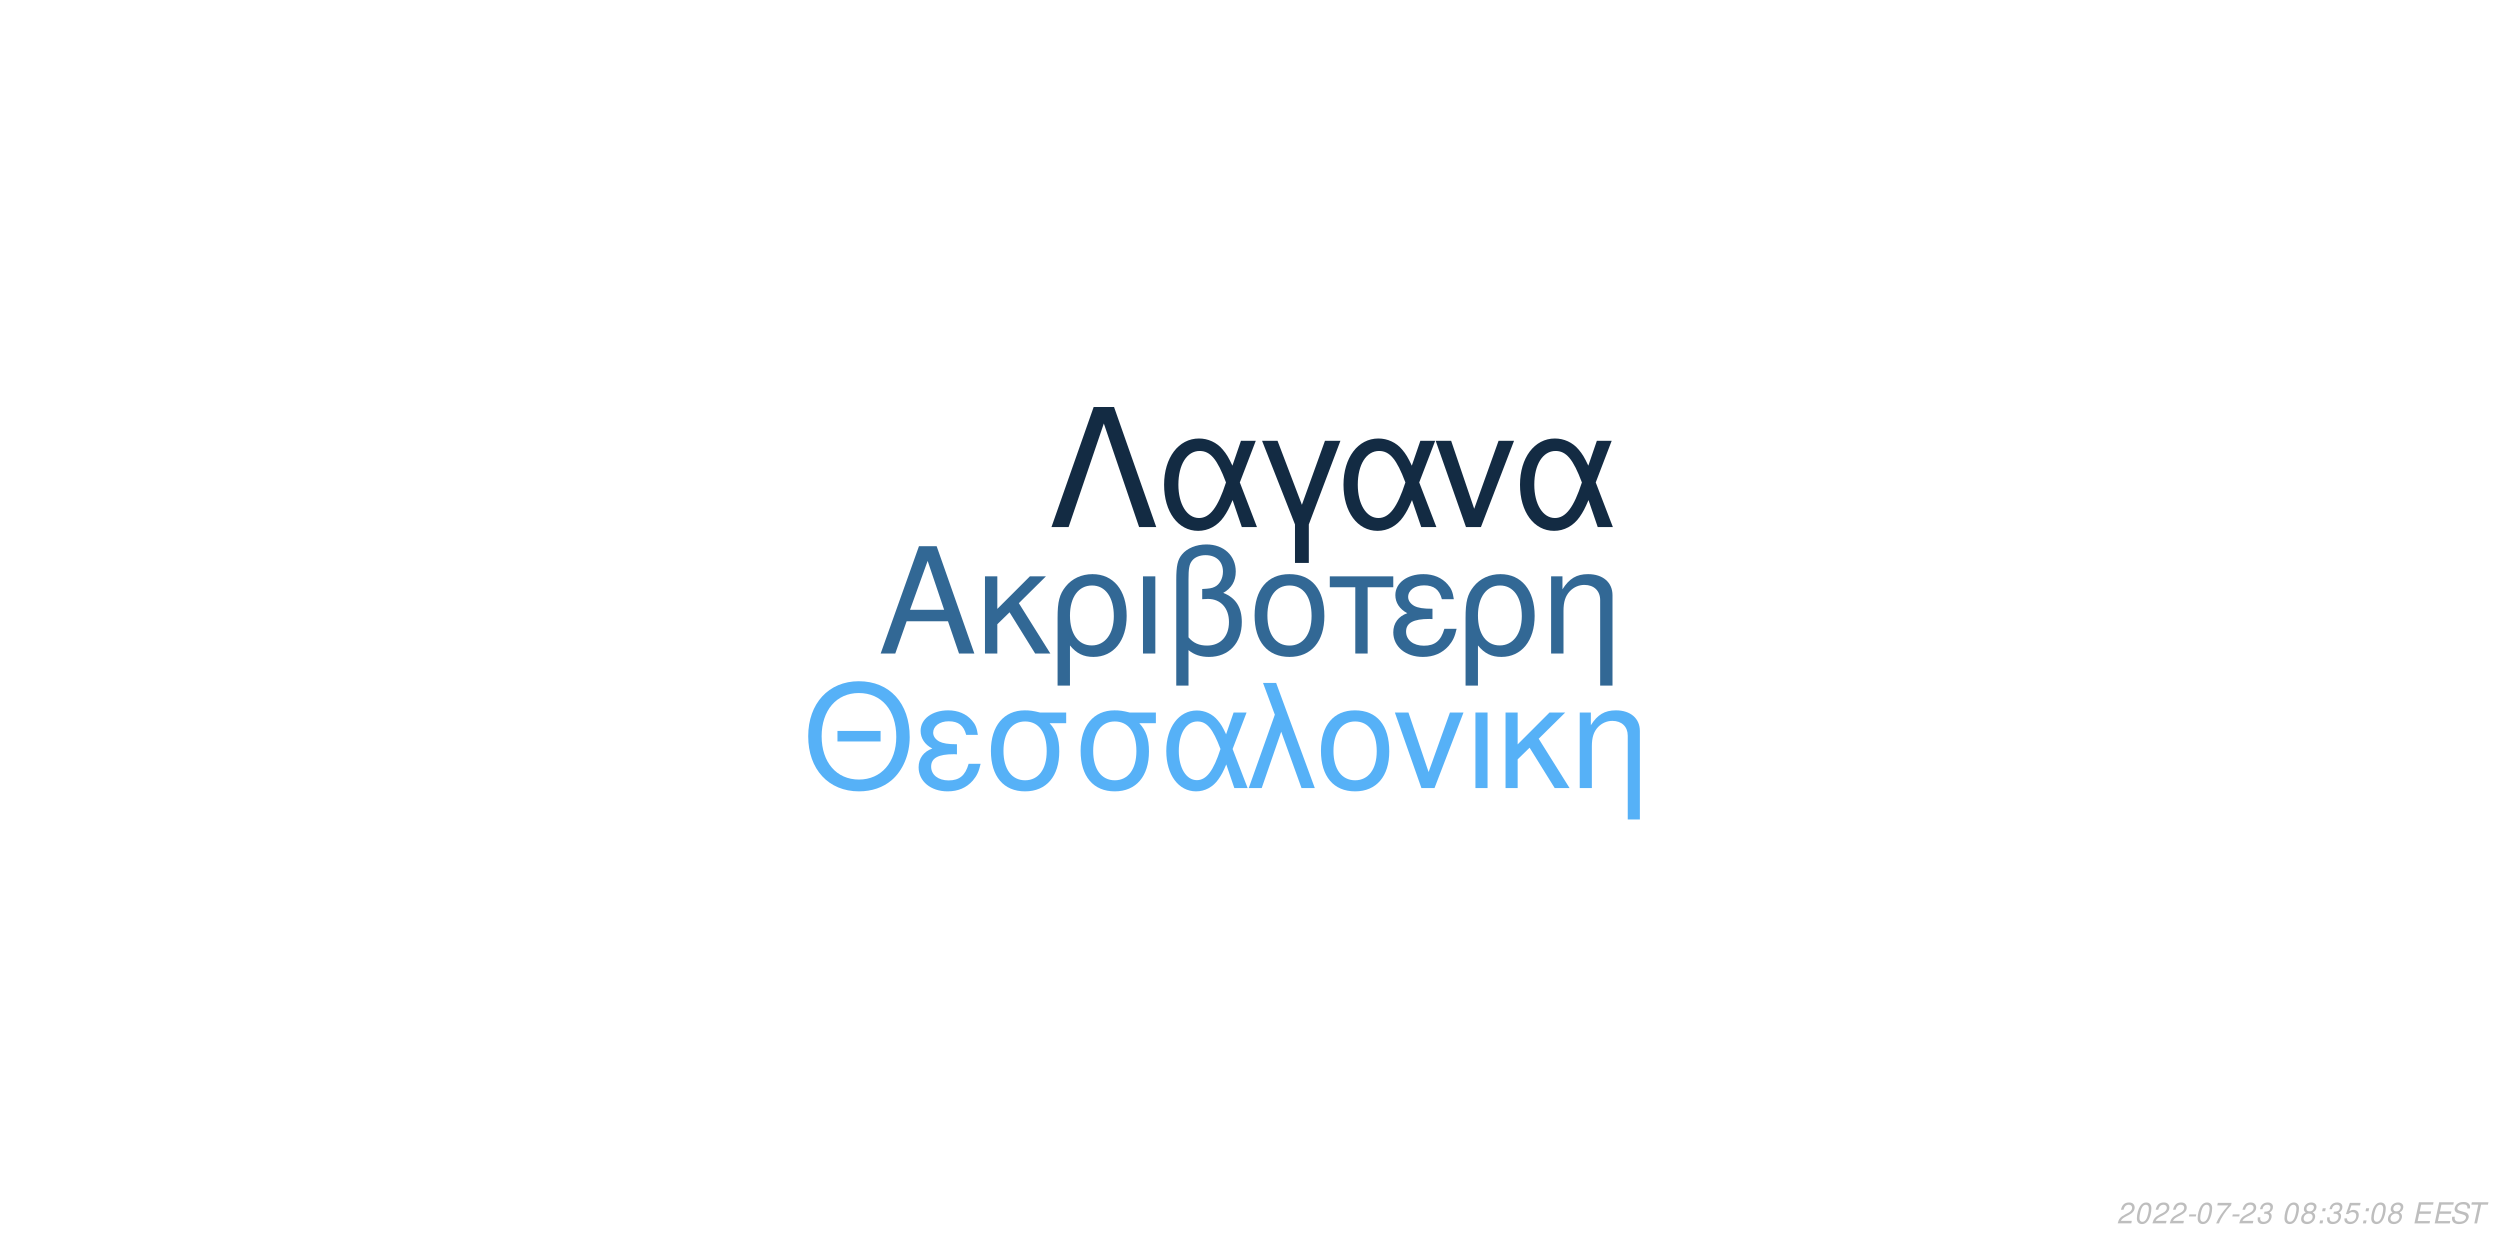
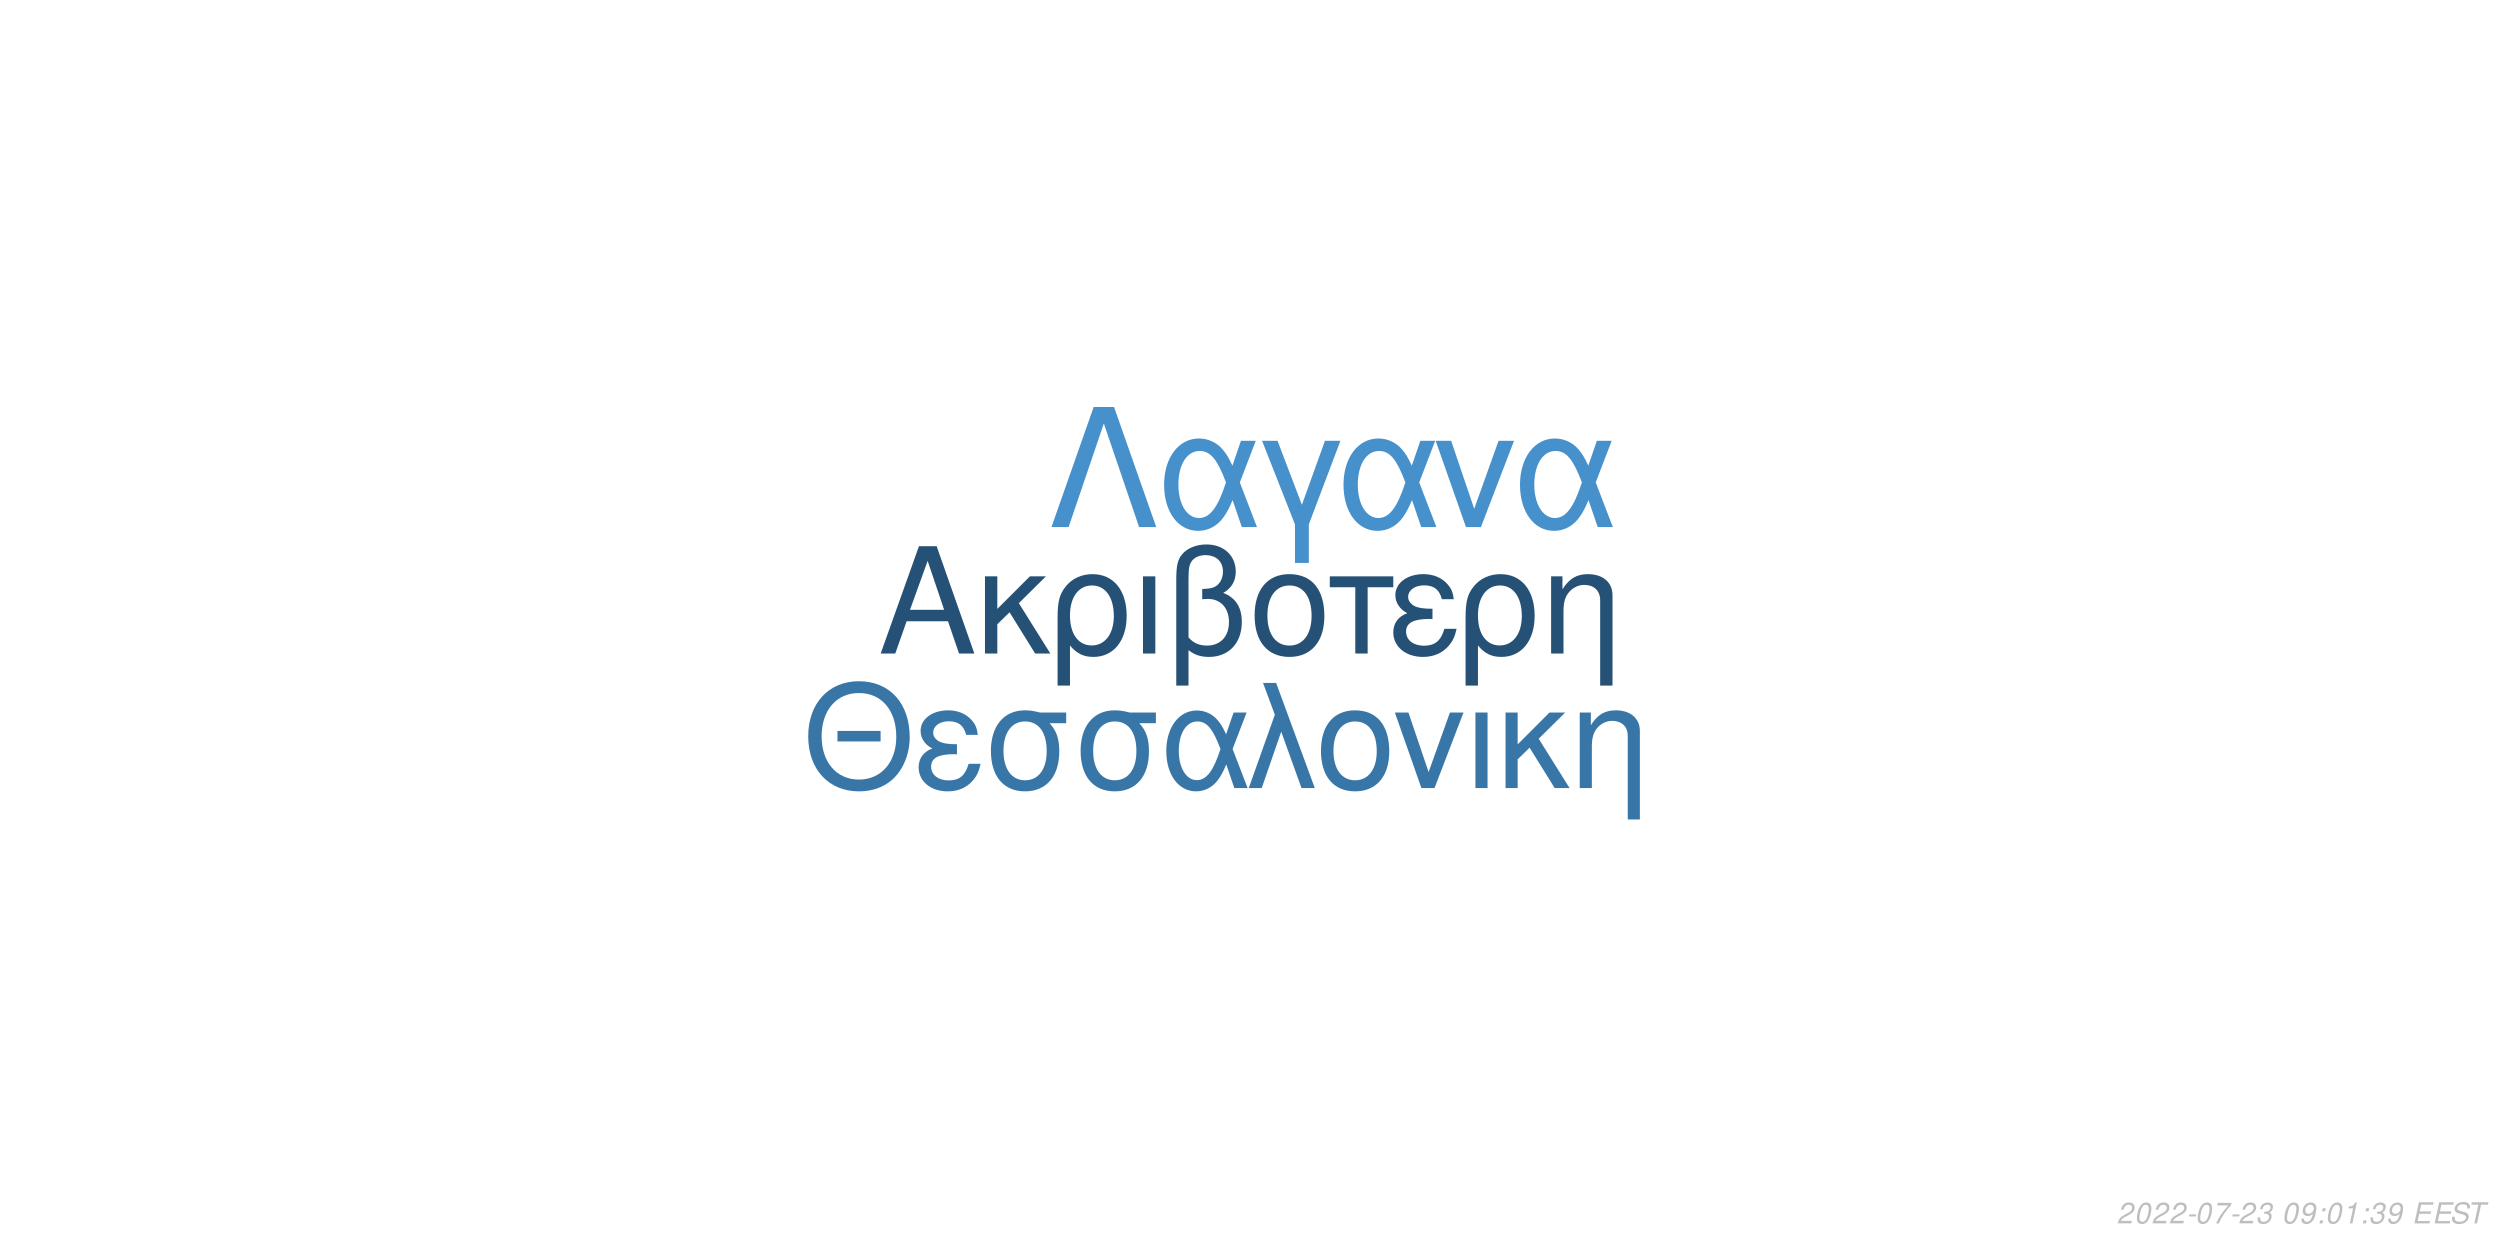
<svg xmlns="http://www.w3.org/2000/svg" xmlns:xlink="http://www.w3.org/1999/xlink" width="864pt" height="432pt" viewBox="0 0 864 432" version="1.1">
  <defs>
    <g>
      <symbol overflow="visible" id="glyph0-0">
        <path style="stroke:none;" d="" />
      </symbol>
      <symbol overflow="visible" id="glyph0-1">
        <path style="stroke:none;" d="M 24.125 -11.141 L 27.938 0 L 33.234 0 L 20.203 -37.094 L 14.094 -37.094 L 0.859 0 L 5.906 0 L 9.828 -11.141 Z M 22.797 -15.109 L 11 -15.109 L 17.094 -32.016 Z M 22.797 -15.109 " />
      </symbol>
      <symbol overflow="visible" id="glyph0-2">
        <path style="stroke:none;" d="M 7.172 -15.422 L 7.172 -26.672 L 2.906 -26.672 L 2.906 0 L 7.172 0 L 7.172 -10.125 L 11.406 -14.25 L 20.25 0 L 25.5 0 L 14.609 -17.406 L 23.969 -26.672 L 18.422 -26.672 Z M 7.172 -15.422 " />
      </symbol>
      <symbol overflow="visible" id="glyph0-3">
        <path style="stroke:none;" d="M 3 11.094 L 7.281 11.094 L 7.281 -2.797 C 9.516 -0.047 11.953 1.172 15.375 1.172 C 22.344 1.172 26.875 -4.422 26.875 -13.031 C 26.875 -21.891 22.297 -27.438 15.062 -27.438 C 11.297 -27.438 7.984 -25.906 5.797 -23.156 C 3.672 -20.516 3 -17.969 3 -12.359 Z M 14.906 -23.516 C 19.547 -23.516 22.438 -19.438 22.438 -12.922 C 22.438 -6.812 19.391 -2.797 14.812 -2.797 C 10.172 -2.797 7.281 -6.766 7.281 -13.125 C 7.281 -19.484 10.234 -23.516 14.906 -23.516 Z M 14.906 -23.516 " />
      </symbol>
      <symbol overflow="visible" id="glyph0-4">
        <path style="stroke:none;" d="M 3.516 0 L 7.781 0 L 7.781 -26.672 L 3.516 -26.672 Z M 3.516 0 " />
      </symbol>
      <symbol overflow="visible" id="glyph0-5">
        <path style="stroke:none;" d="M 4.016 11.094 L 8.25 11.094 L 8.25 -1.172 C 10.172 0.406 12.422 1.172 15.312 1.172 C 22.188 1.172 26.672 -3.609 26.672 -10.891 C 26.672 -15.984 24.578 -19.234 20.25 -20.969 C 23.109 -22.547 24.578 -25.031 24.578 -28.344 C 24.578 -33.844 20.406 -37.703 14.453 -37.703 C 10.938 -37.703 7.734 -36.391 6 -34.25 C 4.484 -32.422 4.016 -30.328 4.016 -25.391 Z M 8.25 -25.656 C 8.25 -29.359 8.5 -30.844 9.469 -32.062 C 10.375 -33.281 12.156 -34 14.094 -34 C 17.812 -34 20.156 -31.812 20.156 -28.297 C 20.156 -25.953 18.984 -23.812 17.297 -23.047 C 16.281 -22.547 15.469 -22.438 12.984 -22.297 L 12.984 -18.781 C 13.734 -18.828 14.344 -18.875 14.969 -18.875 C 19.344 -18.875 22.234 -15.719 22.234 -10.891 C 22.234 -5.906 19.281 -2.75 14.656 -2.75 C 11.953 -2.75 9.922 -3.609 8.25 -5.594 Z M 8.25 -25.656 " />
      </symbol>
      <symbol overflow="visible" id="glyph0-6">
        <path style="stroke:none;" d="M 14.094 -27.438 C 6.562 -27.438 2.094 -22.094 2.094 -13.125 C 2.094 -4.125 6.562 1.172 14.141 1.172 C 21.672 1.172 26.203 -4.172 26.203 -12.922 C 26.203 -22.188 21.828 -27.438 14.094 -27.438 Z M 14.141 -23.516 C 18.938 -23.516 21.781 -19.594 21.781 -12.984 C 21.781 -6.672 18.828 -2.75 14.141 -2.75 C 9.422 -2.75 6.516 -6.672 6.516 -13.125 C 6.516 -19.594 9.422 -23.516 14.141 -23.516 Z M 14.141 -23.516 " />
      </symbol>
      <symbol overflow="visible" id="glyph0-7">
        <path style="stroke:none;" d="M 7.891 0 L 12.156 0 L 12.156 -22.906 L 21.016 -22.906 L 21.016 -26.672 L -0.922 -26.672 L -0.922 -22.906 L 7.891 -22.906 Z M 7.891 0 " />
      </symbol>
      <symbol overflow="visible" id="glyph0-8">
        <path style="stroke:none;" d="M 14.562 -15.469 C 11.344 -15.469 9.562 -15.781 8.297 -16.438 C 6.922 -17.203 6.156 -18.328 6.156 -19.547 C 6.156 -21.891 8.453 -23.562 11.656 -23.562 C 15.062 -23.562 16.953 -22.094 17.812 -18.781 L 21.938 -18.781 C 21.578 -21.266 21.062 -22.5 19.797 -23.922 C 17.812 -26.203 14.906 -27.438 11.453 -27.438 C 5.797 -27.438 1.734 -24.375 1.734 -20.203 C 1.734 -17.609 3.156 -15.375 5.859 -13.938 C 2.797 -12.875 1.016 -10.484 1.016 -7.328 C 1.016 -2.391 5.297 1.172 11.25 1.172 C 14.969 1.172 17.906 -0.109 20.156 -2.641 C 21.578 -4.328 22.297 -5.797 22.906 -8.547 L 18.672 -8.547 C 17.5 -4.422 15.422 -2.703 11.609 -2.703 C 7.938 -2.703 5.438 -4.688 5.438 -7.578 C 5.438 -10.578 7.938 -11.953 13.484 -11.953 C 13.641 -11.953 14.094 -11.953 14.562 -11.906 Z M 14.562 -15.469 " />
      </symbol>
      <symbol overflow="visible" id="glyph0-9">
        <path style="stroke:none;" d="M 3.562 -26.672 L 3.562 0 L 7.844 0 L 7.844 -14.703 C 7.844 -17.906 8.5 -19.891 10.031 -21.531 C 11.406 -22.953 13.188 -23.719 15.062 -23.719 C 18.375 -23.719 20.516 -21.672 20.516 -18.469 L 20.516 11.094 L 24.781 11.094 L 24.781 -20.156 C 24.781 -24.578 21.469 -27.438 16.328 -27.438 C 12.359 -27.438 9.828 -25.906 7.484 -22.188 L 7.484 -26.672 Z M 3.562 -26.672 " />
      </symbol>
      <symbol overflow="visible" id="glyph1-0">
        <path style="stroke:none;" d="" />
      </symbol>
      <symbol overflow="visible" id="glyph1-1">
        <path style="stroke:none;" d="M 26.859 -19.734 L 11.953 -19.734 L 11.953 -16.094 L 26.859 -16.094 Z M 19.328 -36.922 C 8.922 -36.922 1.844 -29.25 1.844 -17.891 C 1.844 -6.484 8.875 1.141 19.391 1.141 C 23.812 1.141 27.703 -0.203 30.641 -2.688 C 34.578 -6.031 36.922 -11.656 36.922 -17.594 C 36.922 -29.297 30 -36.922 19.328 -36.922 Z M 19.328 -32.844 C 27.203 -32.844 32.281 -26.906 32.281 -17.688 C 32.281 -8.922 27.062 -2.938 19.391 -2.938 C 11.609 -2.938 6.484 -8.922 6.484 -17.891 C 6.484 -26.859 11.609 -32.844 19.328 -32.844 Z M 19.328 -32.844 " />
      </symbol>
      <symbol overflow="visible" id="glyph1-2">
        <path style="stroke:none;" d="M 14.25 -15.141 C 11.109 -15.141 9.375 -15.453 8.125 -16.094 C 6.781 -16.844 6.031 -17.938 6.031 -19.141 C 6.031 -21.422 8.266 -23.078 11.406 -23.078 C 14.75 -23.078 16.594 -21.625 17.438 -18.391 L 21.469 -18.391 C 21.125 -20.828 20.625 -22.031 19.391 -23.422 C 17.438 -25.656 14.594 -26.859 11.219 -26.859 C 5.688 -26.859 1.688 -23.875 1.688 -19.781 C 1.688 -17.234 3.094 -15.047 5.734 -13.656 C 2.734 -12.609 1 -10.266 1 -7.172 C 1 -2.344 5.188 1.141 11.016 1.141 C 14.656 1.141 17.547 -0.094 19.734 -2.594 C 21.125 -4.234 21.828 -5.688 22.422 -8.375 L 18.281 -8.375 C 17.141 -4.328 15.094 -2.641 11.359 -2.641 C 7.766 -2.641 5.328 -4.578 5.328 -7.422 C 5.328 -10.359 7.766 -11.703 13.203 -11.703 C 13.359 -11.703 13.797 -11.703 14.25 -11.656 Z M 14.25 -15.141 " />
      </symbol>
      <symbol overflow="visible" id="glyph1-3">
        <path style="stroke:none;" d="M 29 -26.109 L 19.938 -26.109 C 17.594 -26.703 16.438 -26.859 14.703 -26.859 C 7.469 -26.859 2.984 -21.469 2.984 -12.859 C 2.984 -4.031 7.375 1.141 14.797 1.141 C 22.172 1.141 26.609 -4.078 26.609 -12.656 C 26.609 -17.047 25.656 -19.828 23.266 -22.422 L 29 -22.422 Z M 14.797 -23.016 C 19.531 -23.016 22.266 -19.234 22.266 -12.75 C 22.266 -6.531 19.438 -2.688 14.797 -2.688 C 10.172 -2.688 7.328 -6.531 7.328 -12.859 C 7.328 -19.188 10.172 -23.016 14.797 -23.016 Z M 14.797 -23.016 " />
      </symbol>
      <symbol overflow="visible" id="glyph1-4">
        <path style="stroke:none;" d="M 29.344 -26.109 L 24.859 -26.109 L 22.266 -18.578 C 21.125 -21.031 20.484 -22.125 19.328 -23.469 C 17.547 -25.609 14.906 -26.812 12.156 -26.812 C 5.984 -26.812 1.594 -20.984 1.594 -12.812 C 1.594 -4.578 5.828 1.141 11.906 1.141 C 14.953 1.141 17.734 -0.344 19.625 -3.047 C 20.672 -4.531 21.281 -5.688 22.328 -8.172 L 25.109 0 L 29.703 0 L 24.516 -13.5 Z M 20.328 -13.5 C 17.891 -5.922 15.453 -2.734 12.156 -2.734 C 8.516 -2.734 5.922 -6.922 5.922 -12.812 C 5.922 -18.938 8.516 -23.016 12.359 -23.016 C 15.594 -23.016 17.688 -20.531 20.328 -13.5 Z M 20.328 -13.5 " />
      </symbol>
      <symbol overflow="visible" id="glyph1-5">
        <path style="stroke:none;" d="M 1.094 0 L 5.578 0 L 12.312 -19.484 L 19.328 0 L 23.922 0 L 10.562 -36.328 L 6.031 -36.328 L 10.109 -25.359 Z M 1.094 0 " />
      </symbol>
      <symbol overflow="visible" id="glyph1-6">
        <path style="stroke:none;" d="M 13.797 -26.859 C 6.422 -26.859 2.047 -21.625 2.047 -12.859 C 2.047 -4.031 6.422 1.141 13.859 1.141 C 21.234 1.141 25.656 -4.078 25.656 -12.656 C 25.656 -21.719 21.375 -26.859 13.797 -26.859 Z M 13.859 -23.016 C 18.531 -23.016 21.328 -19.188 21.328 -12.703 C 21.328 -6.531 18.438 -2.688 13.859 -2.688 C 9.219 -2.688 6.375 -6.531 6.375 -12.859 C 6.375 -19.188 9.219 -23.016 13.859 -23.016 Z M 13.859 -23.016 " />
      </symbol>
      <symbol overflow="visible" id="glyph1-7">
        <path style="stroke:none;" d="M 14.297 0 L 24.312 -26.109 L 19.625 -26.109 L 12.25 -5.531 L 5.281 -26.109 L 0.594 -26.109 L 9.766 0 Z M 14.297 0 " />
      </symbol>
      <symbol overflow="visible" id="glyph1-8">
        <path style="stroke:none;" d="M 3.438 0 L 7.625 0 L 7.625 -26.109 L 3.438 -26.109 Z M 3.438 0 " />
      </symbol>
      <symbol overflow="visible" id="glyph1-9">
        <path style="stroke:none;" d="M 7.031 -15.094 L 7.031 -26.109 L 2.844 -26.109 L 2.844 0 L 7.031 0 L 7.031 -9.922 L 11.156 -13.953 L 19.828 0 L 24.969 0 L 14.297 -17.047 L 23.469 -26.109 L 18.031 -26.109 Z M 7.031 -15.094 " />
      </symbol>
      <symbol overflow="visible" id="glyph1-10">
        <path style="stroke:none;" d="M 3.484 -26.109 L 3.484 0 L 7.672 0 L 7.672 -14.406 C 7.672 -17.547 8.328 -19.484 9.812 -21.078 C 11.156 -22.469 12.906 -23.219 14.75 -23.219 C 17.984 -23.219 20.078 -21.234 20.078 -18.094 L 20.078 10.859 L 24.266 10.859 L 24.266 -19.734 C 24.266 -24.062 21.031 -26.859 16 -26.859 C 12.109 -26.859 9.609 -25.359 7.328 -21.719 L 7.328 -26.109 Z M 3.484 -26.109 " />
      </symbol>
      <symbol overflow="visible" id="glyph2-0">
        <path style="stroke:none;" d="" />
      </symbol>
      <symbol overflow="visible" id="glyph2-1">
        <path style="stroke:none;" d="M 22.531 -41.484 L 15.484 -41.484 L 0.906 0 L 6.828 0 L 19 -35.797 L 31.188 0 L 37.109 0 Z M 22.531 -41.484 " />
      </symbol>
      <symbol overflow="visible" id="glyph2-2">
        <path style="stroke:none;" d="M 33.516 -29.812 L 28.391 -29.812 L 25.438 -21.219 C 24.125 -24.016 23.391 -25.266 22.078 -26.797 C 20.031 -29.25 17.016 -30.609 13.891 -30.609 C 6.828 -30.609 1.828 -23.953 1.828 -14.625 C 1.828 -5.234 6.656 1.312 13.594 1.312 C 17.078 1.312 20.266 -0.391 22.422 -3.469 C 23.609 -5.172 24.297 -6.484 25.5 -9.328 L 28.688 0 L 33.922 0 L 28 -15.422 Z M 23.219 -15.422 C 20.422 -6.766 17.641 -3.125 13.891 -3.125 C 9.734 -3.125 6.766 -7.906 6.766 -14.625 C 6.766 -21.625 9.734 -26.297 14.109 -26.297 C 17.812 -26.297 20.203 -23.453 23.219 -15.422 Z M 23.219 -15.422 " />
      </symbol>
      <symbol overflow="visible" id="glyph2-3">
        <path style="stroke:none;" d="M 12.062 12.406 L 16.844 12.406 L 16.844 -0.906 L 27.766 -29.812 L 22.422 -29.812 L 14.453 -7.688 L 6.031 -29.812 L 0.688 -29.812 L 12.062 -0.906 Z M 12.062 12.406 " />
      </symbol>
      <symbol overflow="visible" id="glyph2-4">
        <path style="stroke:none;" d="M 16.328 0 L 27.766 -29.812 L 22.422 -29.812 L 14 -6.312 L 6.031 -29.812 L 0.688 -29.812 L 11.156 0 Z M 16.328 0 " />
      </symbol>
      <symbol overflow="visible" id="glyph3-0">
        <path style="stroke:none;" d="" />
      </symbol>
      <symbol overflow="visible" id="glyph3-1">
        <path style="stroke:none;" d="M 5.234 -0.875 L 1.469 -0.875 C 1.641 -1.375 2.203 -1.891 3.109 -2.344 L 4.234 -2.938 C 5.562 -3.625 6.219 -4.469 6.219 -5.484 C 6.219 -5.938 6.062 -6.359 5.797 -6.656 C 5.469 -7.047 4.984 -7.234 4.312 -7.234 C 2.766 -7.234 1.891 -6.453 1.484 -4.734 L 2.375 -4.734 C 2.484 -5.188 2.609 -5.484 2.797 -5.75 C 3.094 -6.203 3.609 -6.453 4.188 -6.453 C 4.891 -6.453 5.344 -6.031 5.344 -5.375 C 5.344 -4.703 4.859 -4.094 4.016 -3.656 L 2.984 -3.125 C 1.234 -2.188 0.797 -1.656 0.344 -0.016 L 5.047 -0.016 Z M 5.234 -0.875 " />
      </symbol>
      <symbol overflow="visible" id="glyph3-2">
        <path style="stroke:none;" d="M 4.203 -7.234 C 3.375 -7.234 2.688 -6.812 2.125 -5.984 C 1.484 -5.047 0.984 -3.188 0.984 -1.734 C 0.984 -1.109 1.172 -0.562 1.484 -0.266 C 1.797 0.047 2.281 0.234 2.766 0.234 C 3.625 0.234 4.281 -0.156 4.859 -1.016 C 5.516 -1.953 6 -3.797 6 -5.266 C 6 -6.5 5.328 -7.234 4.203 -7.234 Z M 4.094 -6.453 C 4.734 -6.453 5.125 -5.984 5.125 -5.156 C 5.125 -4.203 4.781 -2.625 4.406 -1.812 C 3.984 -0.938 3.516 -0.547 2.875 -0.547 C 2.25 -0.547 1.875 -1.031 1.875 -1.828 C 1.875 -2.797 2.203 -4.344 2.594 -5.203 C 2.984 -6.047 3.453 -6.453 4.094 -6.453 Z M 4.094 -6.453 " />
      </symbol>
      <symbol overflow="visible" id="glyph3-3">
        <path style="stroke:none;" d="M 3.516 -3.125 L 1.125 -3.125 L 0.969 -2.406 L 3.359 -2.406 Z M 3.516 -3.125 " />
      </symbol>
      <symbol overflow="visible" id="glyph3-4">
        <path style="stroke:none;" d="M 6.703 -7.094 L 1.953 -7.094 L 1.766 -6.219 L 5.594 -6.219 C 3.344 -3.688 2.266 -2.109 1.375 0 L 2.344 0 C 3.031 -1.906 4.828 -4.594 6.547 -6.281 Z M 6.703 -7.094 " />
      </symbol>
      <symbol overflow="visible" id="glyph3-5">
        <path style="stroke:none;" d="M 2.922 -3.312 C 3.125 -3.344 3.234 -3.344 3.375 -3.344 C 4.203 -3.344 4.688 -3 4.688 -2.406 C 4.688 -1.312 3.906 -0.547 2.781 -0.547 C 2.047 -0.547 1.594 -0.938 1.594 -1.562 C 1.594 -1.719 1.609 -1.844 1.656 -2.094 L 0.766 -2.094 C 0.734 -1.797 0.719 -1.641 0.719 -1.469 C 0.719 -0.375 1.406 0.234 2.641 0.234 C 3.547 0.234 4.297 -0.078 4.812 -0.656 C 5.266 -1.156 5.562 -1.875 5.562 -2.547 C 5.562 -3.125 5.344 -3.453 4.797 -3.734 C 5.641 -4.234 6.016 -4.844 6.016 -5.734 C 6.016 -6.656 5.312 -7.234 4.203 -7.234 C 3.375 -7.234 2.672 -6.938 2.188 -6.375 C 1.891 -6.031 1.703 -5.641 1.516 -4.906 L 2.391 -4.906 C 2.5 -5.359 2.594 -5.594 2.734 -5.812 C 3.047 -6.234 3.516 -6.453 4.078 -6.453 C 4.734 -6.453 5.141 -6.125 5.141 -5.578 C 5.141 -5.188 5.016 -4.797 4.797 -4.547 C 4.516 -4.234 4 -4.062 3.266 -4.062 L 3.078 -4.062 Z M 2.922 -3.312 " />
      </symbol>
      <symbol overflow="visible" id="glyph3-6">
        <path style="stroke:none;" d="" />
      </symbol>
      <symbol overflow="visible" id="glyph3-7">
-         <path style="stroke:none;" d="M 4.766 -3.797 C 5.078 -3.969 5.234 -4.078 5.438 -4.234 C 5.812 -4.594 6.062 -5.172 6.062 -5.734 C 6.062 -6.625 5.344 -7.234 4.266 -7.234 C 2.812 -7.234 1.703 -6.219 1.703 -4.875 C 1.703 -4.406 1.875 -4.125 2.359 -3.812 C 1.297 -3.312 0.75 -2.516 0.75 -1.469 C 0.75 -0.438 1.547 0.234 2.812 0.234 C 3.656 0.234 4.359 -0.094 4.938 -0.734 C 5.359 -1.234 5.609 -1.859 5.609 -2.438 C 5.609 -3.047 5.312 -3.516 4.766 -3.797 Z M 4.109 -6.453 C 4.797 -6.453 5.188 -6.125 5.188 -5.578 C 5.188 -5.266 5.062 -4.922 4.859 -4.672 C 4.562 -4.312 4.188 -4.156 3.656 -4.156 C 2.984 -4.156 2.594 -4.453 2.594 -4.984 C 2.594 -5.859 3.203 -6.453 4.109 -6.453 Z M 3.453 -3.406 C 4.234 -3.406 4.734 -2.984 4.734 -2.312 C 4.734 -1.312 3.922 -0.547 2.875 -0.547 C 2.125 -0.547 1.625 -0.969 1.625 -1.625 C 1.625 -2.609 2.438 -3.406 3.453 -3.406 Z M 3.453 -3.406 " />
+         <path style="stroke:none;" d="M 0.844 -1.656 C 0.844 -1.547 0.844 -1.438 0.844 -1.375 C 0.844 -0.406 1.531 0.234 2.578 0.234 C 3.203 0.234 3.766 0.016 4.297 -0.438 C 4.938 -1 5.312 -1.656 5.594 -2.719 C 5.844 -3.672 6.016 -4.766 6.016 -5.375 C 6.016 -5.844 5.844 -6.328 5.547 -6.656 C 5.203 -7.031 4.703 -7.234 4.062 -7.234 C 2.516 -7.234 1.297 -5.938 1.297 -4.266 C 1.297 -3.203 1.984 -2.547 3.047 -2.547 C 3.484 -2.547 3.953 -2.672 4.281 -2.891 C 4.406 -2.984 4.547 -3.078 4.828 -3.344 C 4.438 -1.484 3.703 -0.547 2.703 -0.547 C 2.109 -0.547 1.719 -0.938 1.719 -1.547 L 1.719 -1.656 Z M 3.953 -6.453 C 4.625 -6.453 5.141 -5.953 5.141 -5.281 C 5.141 -4.188 4.312 -3.312 3.297 -3.312 C 2.594 -3.312 2.172 -3.734 2.172 -4.453 C 2.172 -5.562 2.984 -6.453 3.953 -6.453 Z M 3.953 -6.453 " />
      </symbol>
      <symbol overflow="visible" id="glyph3-8">
        <path style="stroke:none;" d="M 2.359 -1.031 L 1.312 -1.031 L 1.094 0 L 2.141 0 Z M 3.266 -5.234 L 2.219 -5.234 L 2 -4.203 L 3.047 -4.203 Z M 3.266 -5.234 " />
      </symbol>
      <symbol overflow="visible" id="glyph3-9">
-         <path style="stroke:none;" d="M 6.297 -7.094 L 2.594 -7.094 L 1.234 -3.234 L 2.047 -3.234 C 2.656 -3.766 2.938 -3.906 3.531 -3.906 C 4.328 -3.906 4.797 -3.453 4.797 -2.688 C 4.797 -1.438 3.969 -0.547 2.828 -0.547 C 2.031 -0.547 1.609 -0.938 1.578 -1.734 L 0.703 -1.734 L 0.703 -1.516 C 0.703 -0.938 0.844 -0.547 1.188 -0.266 C 1.562 0.062 2.078 0.234 2.703 0.234 C 3.656 0.234 4.391 -0.156 4.984 -0.922 C 5.422 -1.5 5.672 -2.234 5.672 -2.953 C 5.672 -4 4.938 -4.672 3.812 -4.672 C 3.328 -4.672 2.906 -4.547 2.406 -4.234 L 3.109 -6.219 L 6.109 -6.219 Z M 6.297 -7.094 " />
+         <path style="stroke:none;" d="M 3.703 -5.188 L 2.594 0 L 3.469 0 L 5.016 -7.234 L 4.438 -7.234 C 3.906 -6.156 3.688 -6.016 2.234 -5.812 L 2.109 -5.188 Z M 3.703 -5.188 " />
      </symbol>
      <symbol overflow="visible" id="glyph3-10">
        <path style="stroke:none;" d="M 2.547 -3.312 L 6.5 -3.312 L 6.688 -4.141 L 2.719 -4.141 L 3.219 -6.469 L 7.344 -6.469 L 7.516 -7.297 L 2.453 -7.297 L 0.906 0 L 6.125 0 L 6.297 -0.812 L 2.016 -0.812 Z M 2.547 -3.312 " />
      </symbol>
      <symbol overflow="visible" id="glyph3-11">
        <path style="stroke:none;" d="M 7.062 -5.156 C 7.125 -5.438 7.141 -5.562 7.141 -5.703 C 7.141 -6.156 6.938 -6.594 6.594 -6.891 C 6.188 -7.25 5.656 -7.406 4.875 -7.406 C 3.844 -7.406 3.047 -7.125 2.5 -6.562 C 2.094 -6.141 1.781 -5.438 1.781 -4.922 C 1.781 -4.297 2.219 -3.766 2.891 -3.562 L 4.594 -3.094 C 5.406 -2.859 5.734 -2.578 5.734 -2.094 C 5.734 -1.781 5.547 -1.406 5.266 -1.141 C 4.844 -0.766 4.266 -0.578 3.453 -0.578 C 2.328 -0.578 1.812 -0.984 1.812 -1.906 C 1.812 -2.047 1.812 -2.125 1.844 -2.312 L 0.984 -2.312 C 0.906 -2.062 0.891 -1.906 0.891 -1.688 C 0.891 -0.484 1.797 0.234 3.297 0.234 C 4.359 0.234 5.234 -0.062 5.812 -0.609 C 6.344 -1.078 6.688 -1.797 6.688 -2.375 C 6.688 -2.641 6.609 -2.906 6.453 -3.156 C 6.234 -3.5 5.938 -3.703 5.469 -3.828 L 3.75 -4.312 C 2.984 -4.547 2.734 -4.734 2.734 -5.188 C 2.734 -5.547 2.875 -5.844 3.188 -6.109 C 3.547 -6.438 4.031 -6.594 4.703 -6.594 C 5.266 -6.594 5.688 -6.484 5.906 -6.297 C 6.094 -6.125 6.219 -5.797 6.219 -5.516 C 6.219 -5.422 6.203 -5.344 6.188 -5.156 Z M 7.062 -5.156 " />
      </symbol>
      <symbol overflow="visible" id="glyph3-12">
        <path style="stroke:none;" d="M 4.938 -6.469 L 7.312 -6.469 L 7.484 -7.297 L 1.75 -7.297 L 1.578 -6.469 L 3.984 -6.469 L 2.609 0 L 3.547 0 Z M 4.938 -6.469 " />
      </symbol>
    </g>
  </defs>
  <g id="surface1">
    <rect x="0" y="0" width="864" height="432" style="fill:rgb(100%,100%,100%);fill-opacity:1;stroke:none;" />
-     <g style="fill:rgb(19.608%,40.784%,58.431%);fill-opacity:1;">
+     <g style="fill:rgb(14.902%,31.765%,46.275%);fill-opacity:1;">
      <use xlink:href="#glyph0-1" x="303.5" y="225.861" />
      <use xlink:href="#glyph0-2" x="337.5" y="225.861" />
      <use xlink:href="#glyph0-3" x="362.5" y="225.861" />
      <use xlink:href="#glyph0-4" x="391.5" y="225.861" />
      <use xlink:href="#glyph0-5" x="402.5" y="225.861" />
      <use xlink:href="#glyph0-6" x="431.5" y="225.861" />
      <use xlink:href="#glyph0-7" x="460.5" y="225.861" />
      <use xlink:href="#glyph0-8" x="480.5" y="225.861" />
      <use xlink:href="#glyph0-3" x="503.5" y="225.861" />
      <use xlink:href="#glyph0-9" x="532.5" y="225.861" />
    </g>
-     <g style="fill:rgb(33.725%,69.412%,96.863%);fill-opacity:1;">
+     <g style="fill:rgb(22.353%,46.275%,65.882%);fill-opacity:1;">
      <use xlink:href="#glyph1-1" x="277.473" y="272.354" />
      <use xlink:href="#glyph1-2" x="316.473" y="272.354" />
      <use xlink:href="#glyph1-3" x="339.473" y="272.354" />
      <use xlink:href="#glyph1-3" x="370.473" y="272.354" />
      <use xlink:href="#glyph1-4" x="401.473" y="272.354" />
      <use xlink:href="#glyph1-5" x="430.473" y="272.354" />
      <use xlink:href="#glyph1-6" x="454.473" y="272.354" />
      <use xlink:href="#glyph1-7" x="481.473" y="272.354" />
      <use xlink:href="#glyph1-8" x="506.473" y="272.354" />
      <use xlink:href="#glyph1-9" x="517.473" y="272.354" />
      <use xlink:href="#glyph1-10" x="542.473" y="272.354" />
    </g>
-     <g style="fill:rgb(7.451%,16.863%,26.275%);fill-opacity:1;">
+     <g style="fill:rgb(27.451%,56.471%,79.608%);fill-opacity:1;">
      <use xlink:href="#glyph2-1" x="362.484" y="182.152" />
      <use xlink:href="#glyph2-2" x="400.484" y="182.152" />
      <use xlink:href="#glyph2-3" x="435.484" y="182.152" />
      <use xlink:href="#glyph2-2" x="462.484" y="182.152" />
      <use xlink:href="#glyph2-4" x="495.484" y="182.152" />
      <use xlink:href="#glyph2-2" x="523.484" y="182.152" />
    </g>
    <g style="fill:rgb(74.51%,74.51%,74.51%);fill-opacity:1;">
      <use xlink:href="#glyph3-1" x="731.52" y="422.81" />
      <use xlink:href="#glyph3-2" x="737.52" y="422.81" />
      <use xlink:href="#glyph3-1" x="743.52" y="422.81" />
      <use xlink:href="#glyph3-1" x="749.52" y="422.81" />
      <use xlink:href="#glyph3-3" x="755.52" y="422.81" />
      <use xlink:href="#glyph3-2" x="758.52" y="422.81" />
      <use xlink:href="#glyph3-4" x="764.52" y="422.81" />
      <use xlink:href="#glyph3-3" x="770.52" y="422.81" />
      <use xlink:href="#glyph3-1" x="773.52" y="422.81" />
      <use xlink:href="#glyph3-5" x="779.52" y="422.81" />
      <use xlink:href="#glyph3-6" x="785.52" y="422.81" />
      <use xlink:href="#glyph3-2" x="788.52" y="422.81" />
      <use xlink:href="#glyph3-7" x="794.52" y="422.81" />
      <use xlink:href="#glyph3-8" x="800.52" y="422.81" />
-       <use xlink:href="#glyph3-5" x="803.52" y="422.81" />
+       <use xlink:href="#glyph3-2" x="803.52" y="422.81" />
      <use xlink:href="#glyph3-9" x="809.52" y="422.81" />
      <use xlink:href="#glyph3-8" x="815.52" y="422.81" />
-       <use xlink:href="#glyph3-2" x="818.52" y="422.81" />
+       <use xlink:href="#glyph3-5" x="818.52" y="422.81" />
      <use xlink:href="#glyph3-7" x="824.52" y="422.81" />
      <use xlink:href="#glyph3-6" x="830.52" y="422.81" />
      <use xlink:href="#glyph3-10" x="833.52" y="422.81" />
      <use xlink:href="#glyph3-10" x="840.52" y="422.81" />
      <use xlink:href="#glyph3-11" x="846.52" y="422.81" />
      <use xlink:href="#glyph3-12" x="852.52" y="422.81" />
    </g>
  </g>
</svg>
